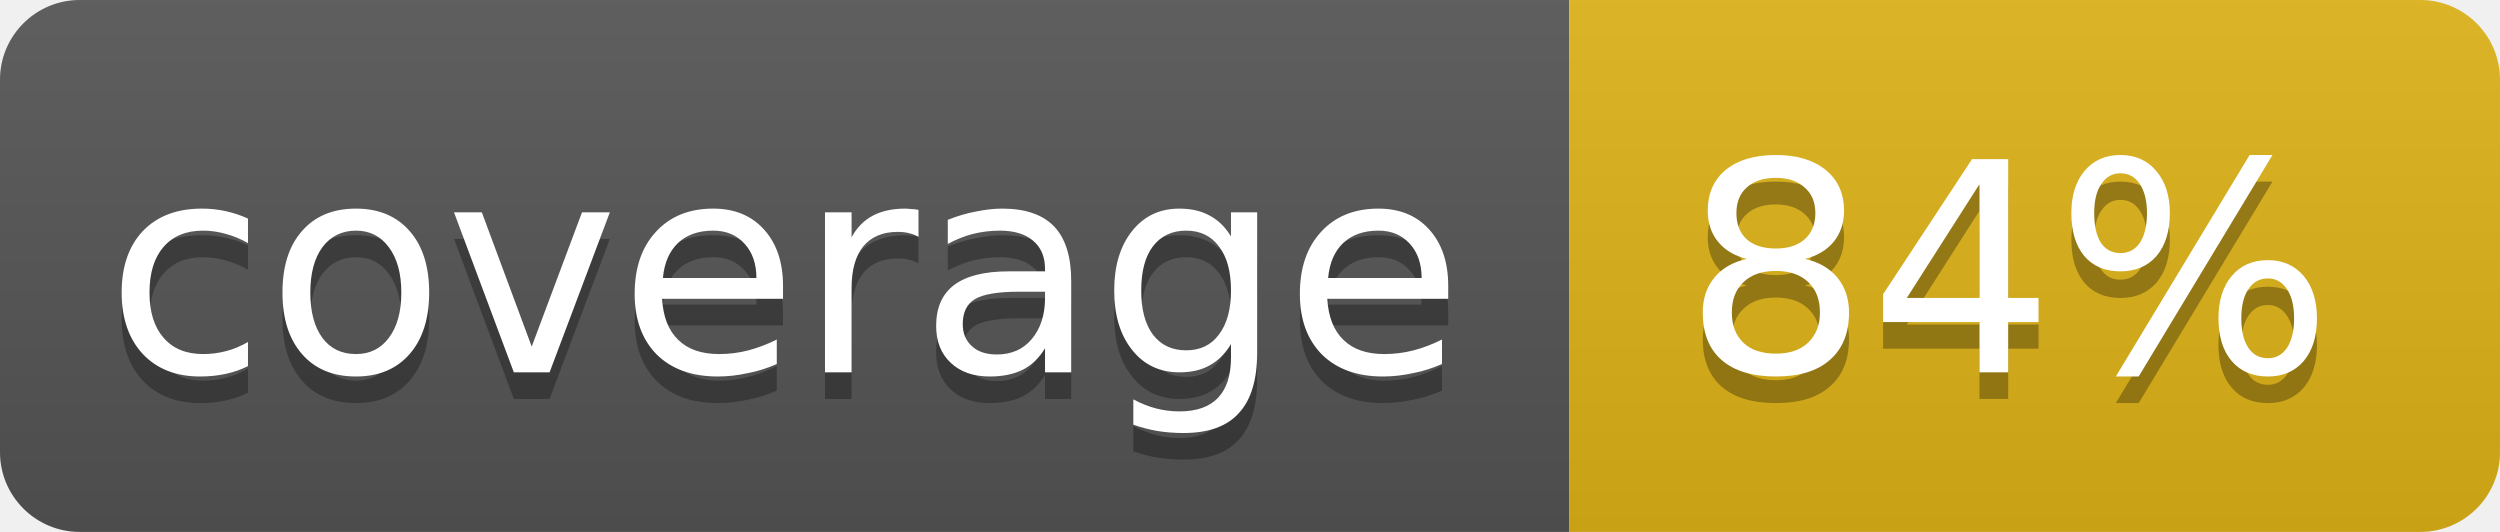
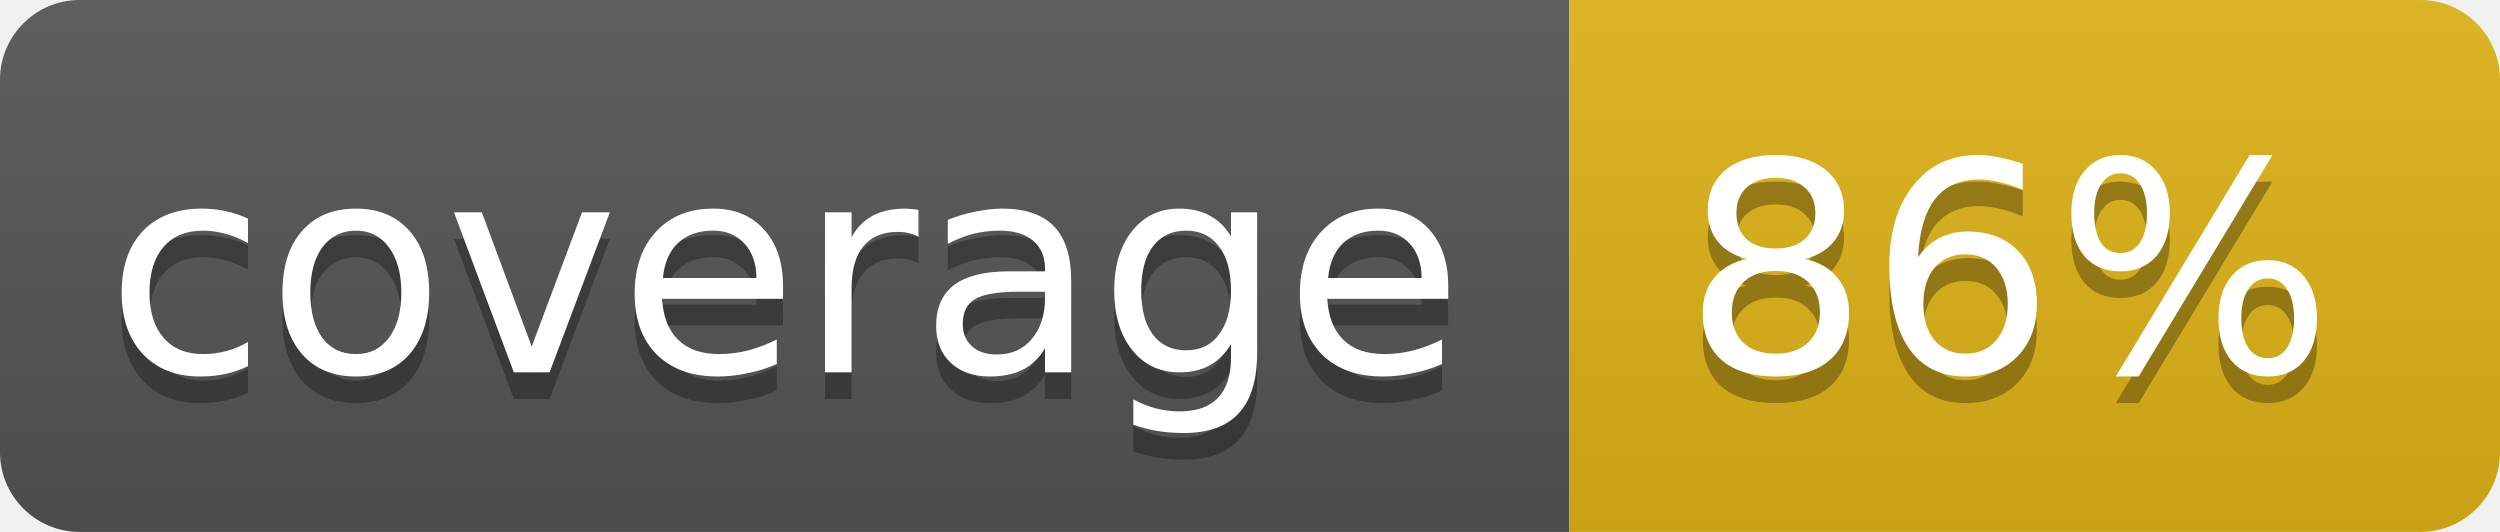
<svg xmlns="http://www.w3.org/2000/svg" width="94" height="20">
  <linearGradient id="b" x2="0" y2="100%">
    <stop offset="0" stop-color="#bbb" stop-opacity=".1" />
    <stop offset="1" stop-opacity=".1" />
  </linearGradient>
  <clipPath id="a">
    <rect width="94" height="20" rx="3" fill="#fff" />
  </clipPath>
  <g clip-path="url(#a)">
    <path fill="#555" d="M0 0h59v20H0z" />
    <path fill="#dfb317" d="M59 0h35v20H59z" />
    <path fill="url(#b)" d="M0 0h94v20H0z" />
  </g>
  <g fill="#fff" text-anchor="middle" font-family="DejaVu Sans,Verdana,Geneva,sans-serif" font-size="11">
    <text x="29.5" y="15" fill="#010101" fill-opacity=".3">coverage</text>
    <text x="29.5" y="14">coverage</text>
-     <text x="75.5" y="15" fill="#010101" fill-opacity=".3">84%</text>
-     <text x="75.5" y="14">84%</text>
+     <text x="75.5" y="15" fill="#010101" fill-opacity=".3">86%</text>
+     <text x="75.5" y="14">86%</text>
  </g>
</svg>
